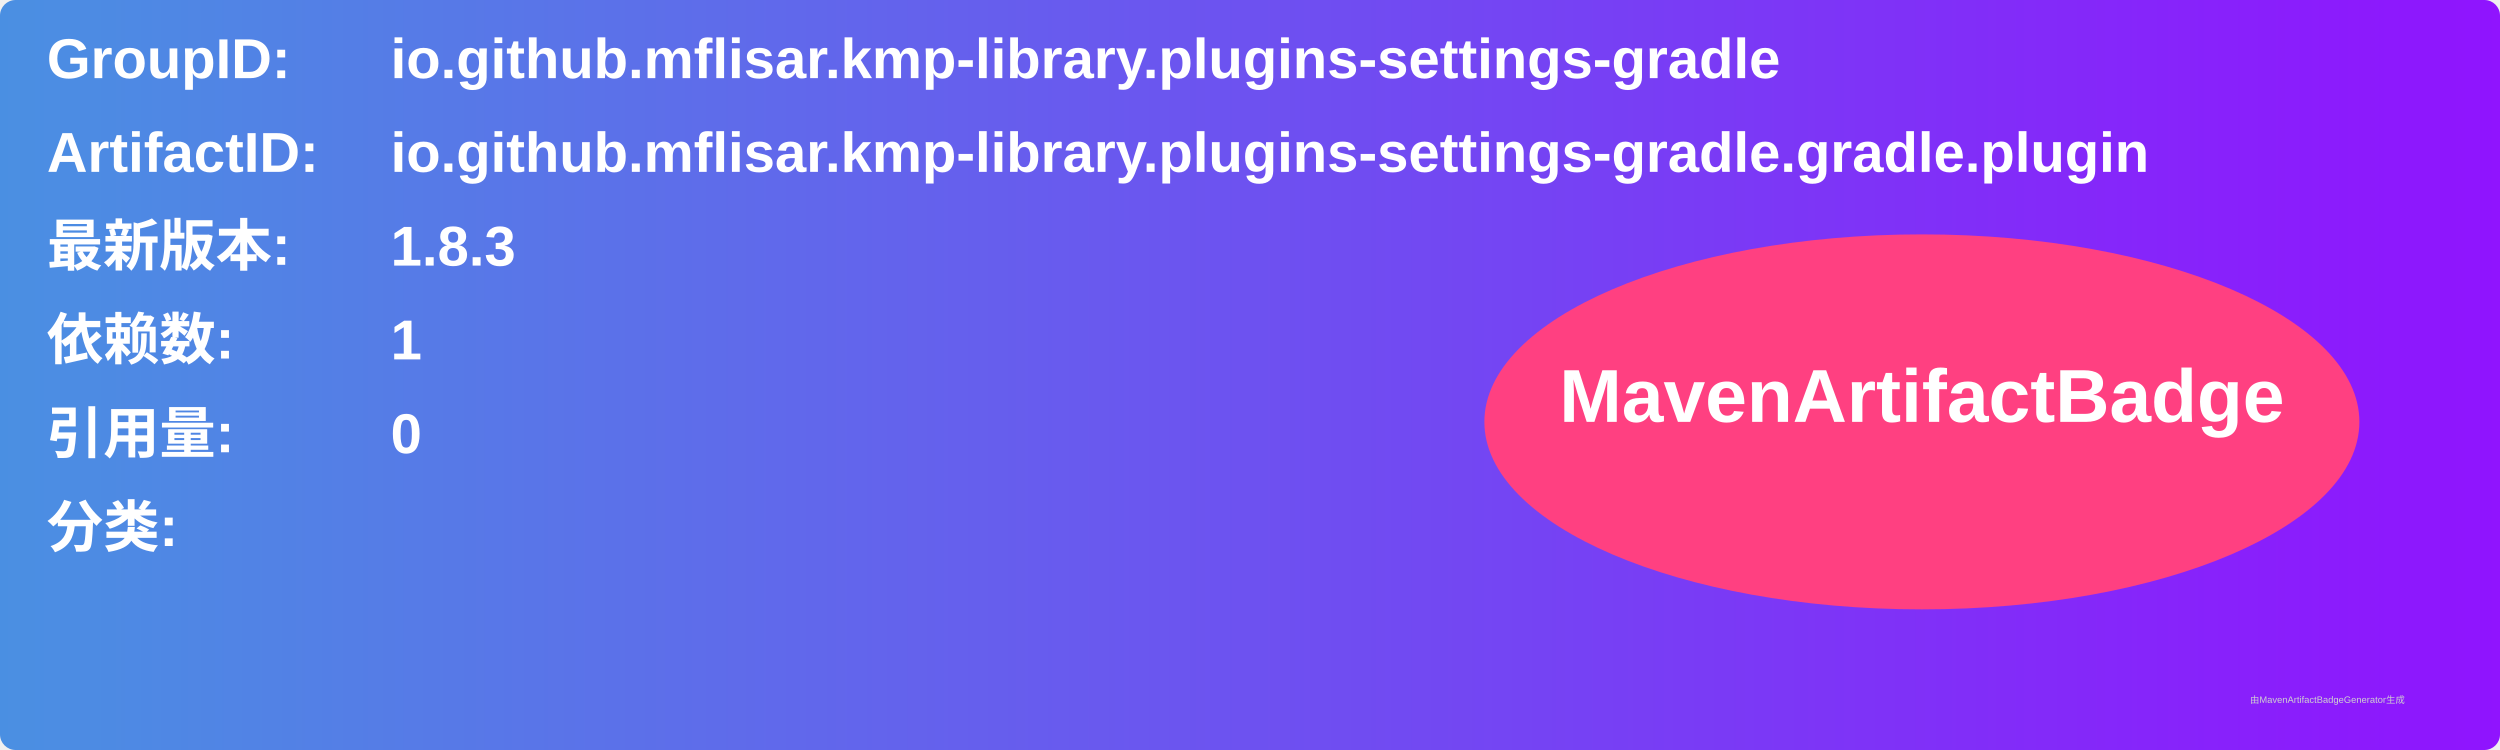
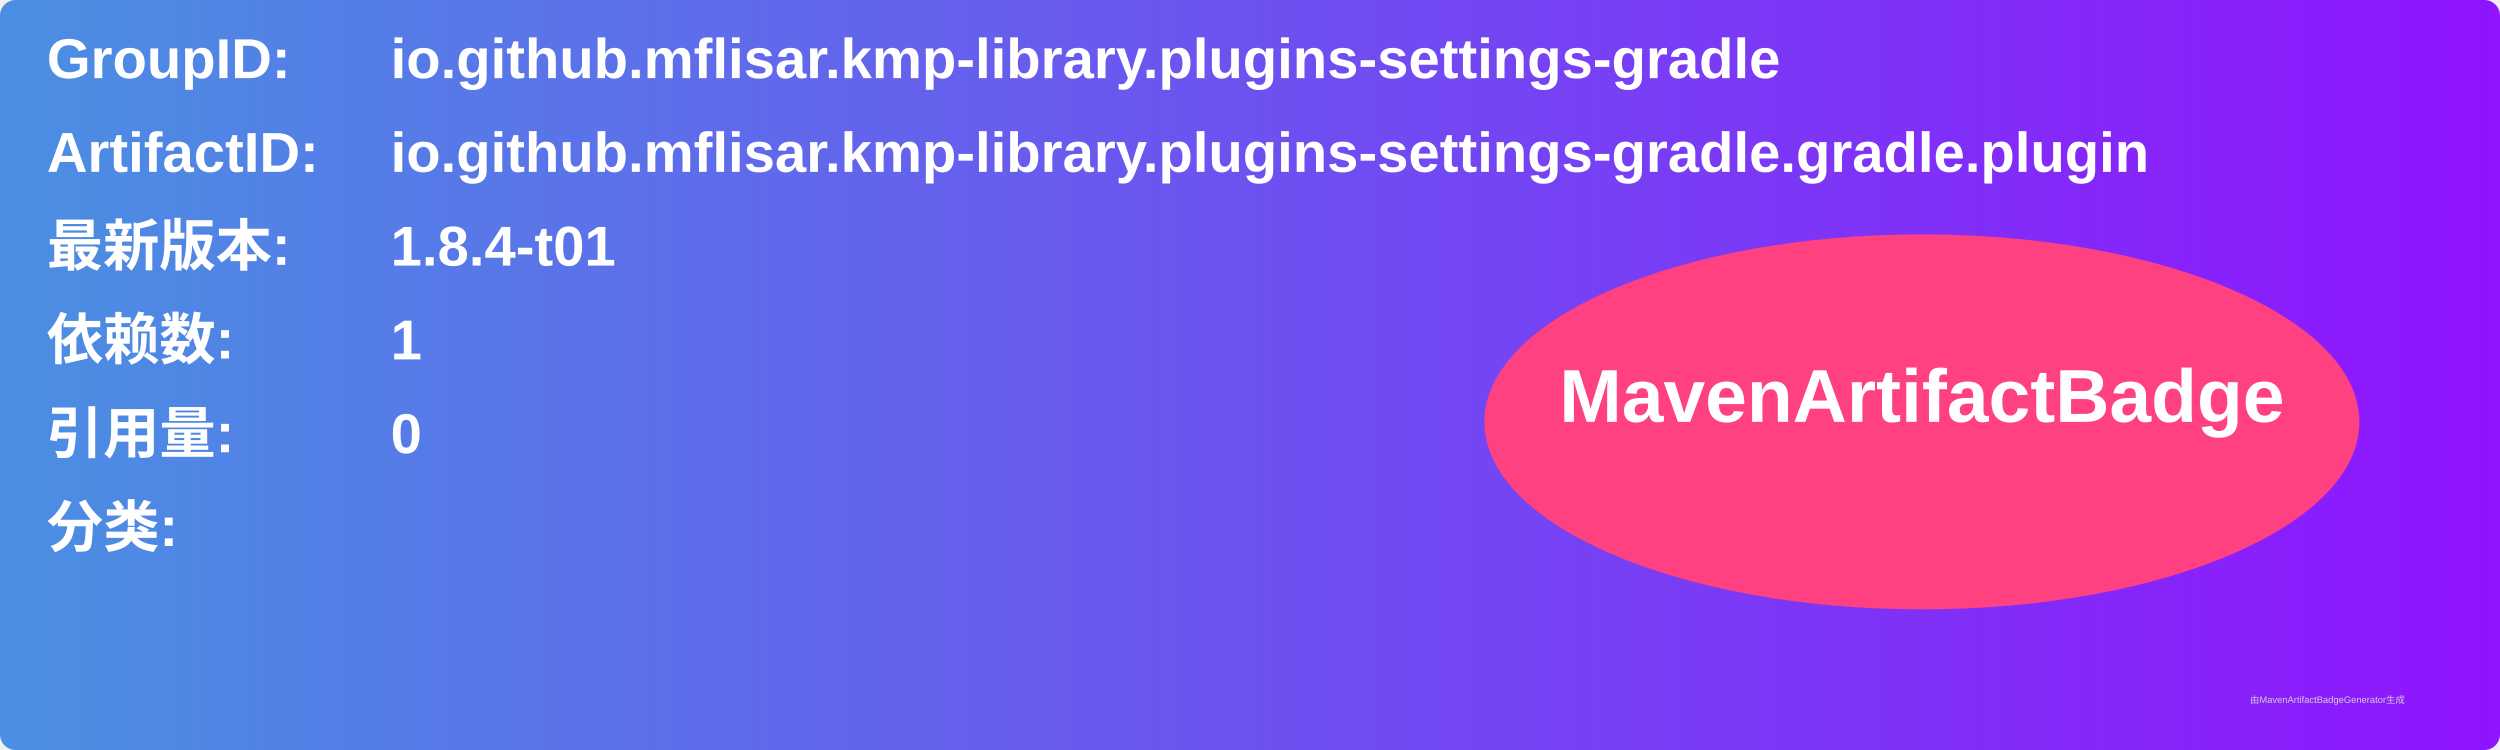
<svg xmlns="http://www.w3.org/2000/svg" width="800" height="240" viewBox="0 0 800 240">
  <linearGradient id="grad" x1="0%" y1="0%" x2="100%" y2="0%">
    <stop offset="0%" stop-color="#4a90e2" />
    <stop offset="100%" stop-color="#9013fe" />
  </linearGradient>
  <rect width="100%" height="100%" rx="5" ry="5" fill="url(#grad)" />
  <g transform="translate(15, 15)">
    <text x="0" y="10" font-family="Arial" font-size="18" fill="white" font-weight="bold" width="260">GroupID:</text>
    <text x="110" y="10" font-family="Arial" font-size="18" fill="white" font-weight="bold" width="460">io.github.mflisar.kmp-library.plugins-settings-gradle</text>
    <text x="0" y="40" font-family="Arial" font-size="18" fill="white" font-weight="bold" width="260">ArtifactID:</text>
    <text x="110" y="40" font-family="Arial" font-size="18" fill="white" font-weight="bold" width="460">io.github.mflisar.kmp-library.plugins-settings-gradle.gradle.plugin</text>
    <text x="0" y="70" font-family="Arial" font-size="18" fill="white" font-weight="bold">最新版本:</text>
    <text x="110" y="70" font-family="Arial" font-size="18" fill="white" font-weight="bold">
-       <tspan font-weight="bold">1.8.3</tspan>
+       <tspan font-weight="bold">1.8.4-t01</tspan>
    </text>
    <text x="0" y="100" font-family="Arial" font-size="18" fill="white" font-weight="bold">依赖数: </text>
    <text x="110" y="100" font-family="Arial" font-size="18" fill="white">
      <tspan font-weight="bold">1</tspan>
    </text>
    <text x="0" y="130" font-family="Arial" font-size="18" fill="white" font-weight="bold">引用量: </text>
    <text x="110" y="130" font-family="Arial" font-size="18" fill="white">
      <tspan font-weight="bold">0</tspan>
    </text>
    <text x="0" y="160" font-family="Arial" font-size="18" fill="white" font-weight="bold">分类:</text>
    <text x="10" y="190" font-family="Arial" font-size="10" fill="white">
      <tspan font-weight="bold" />
    </text>
    <ellipse cx="600" cy="120" rx="140" ry="60" fill="#ff4081" />
    <text x="600" y="120" text-anchor="middle" font-family="Arial" font-size="24" fill="white" font-weight="bold">MavenArtifactBadge</text>
  </g>
  <text x="720" y="225" font-family="Arial" font-size="3" fill="#d0d0d0">由MavenArtifactBadgeGenerator生成</text>
</svg>
